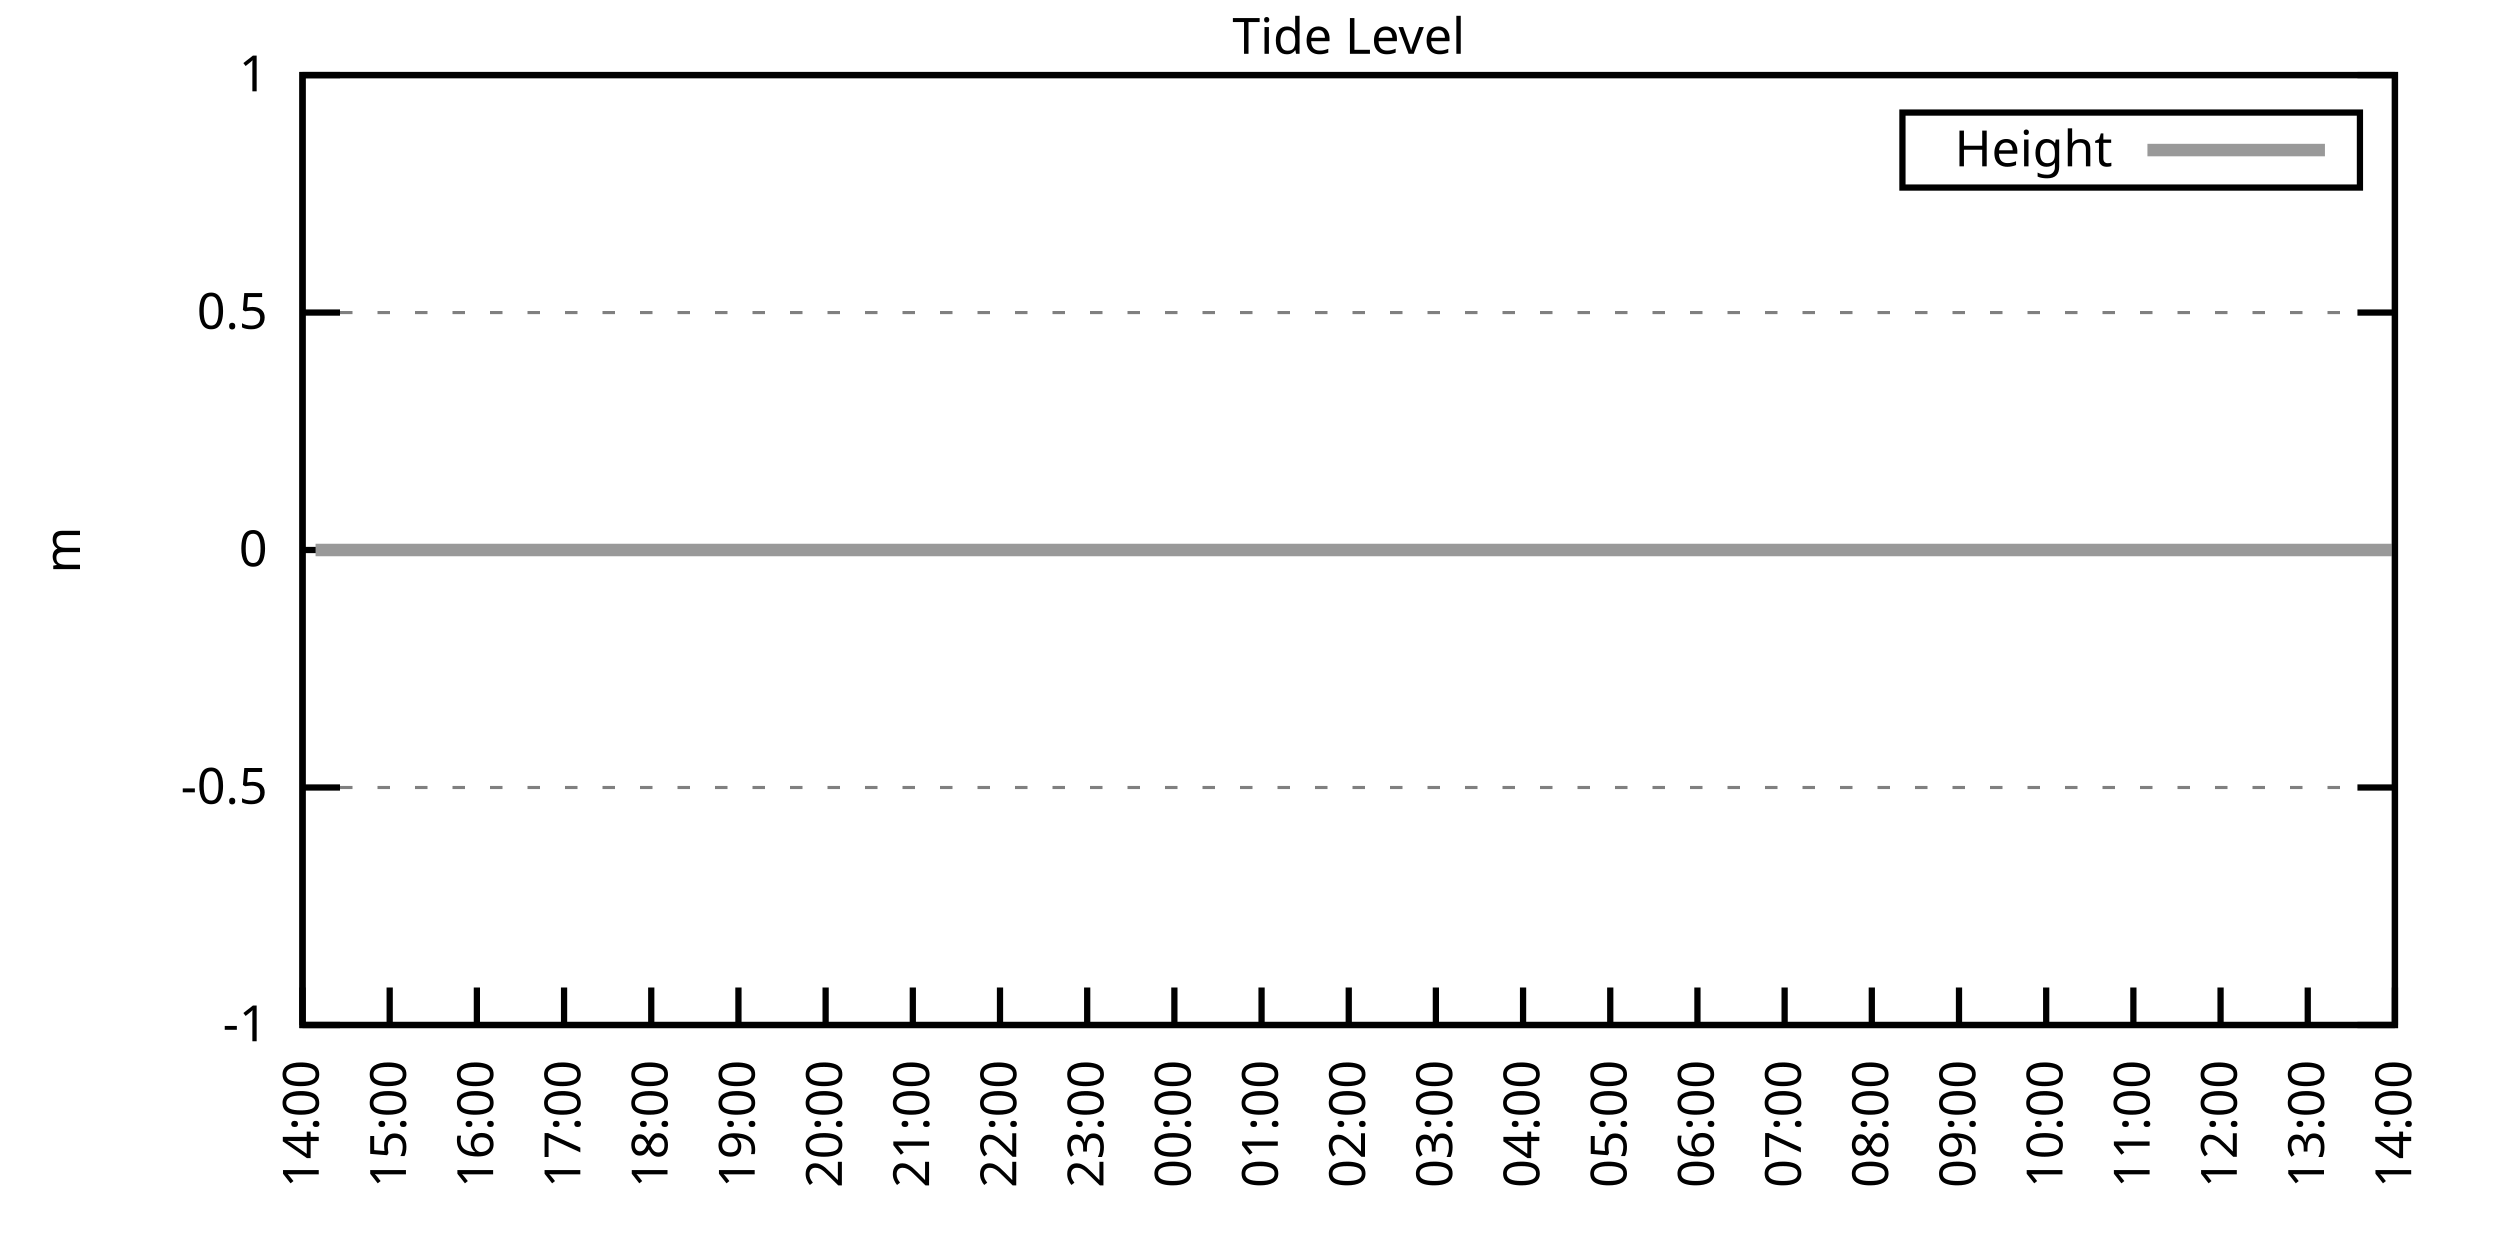
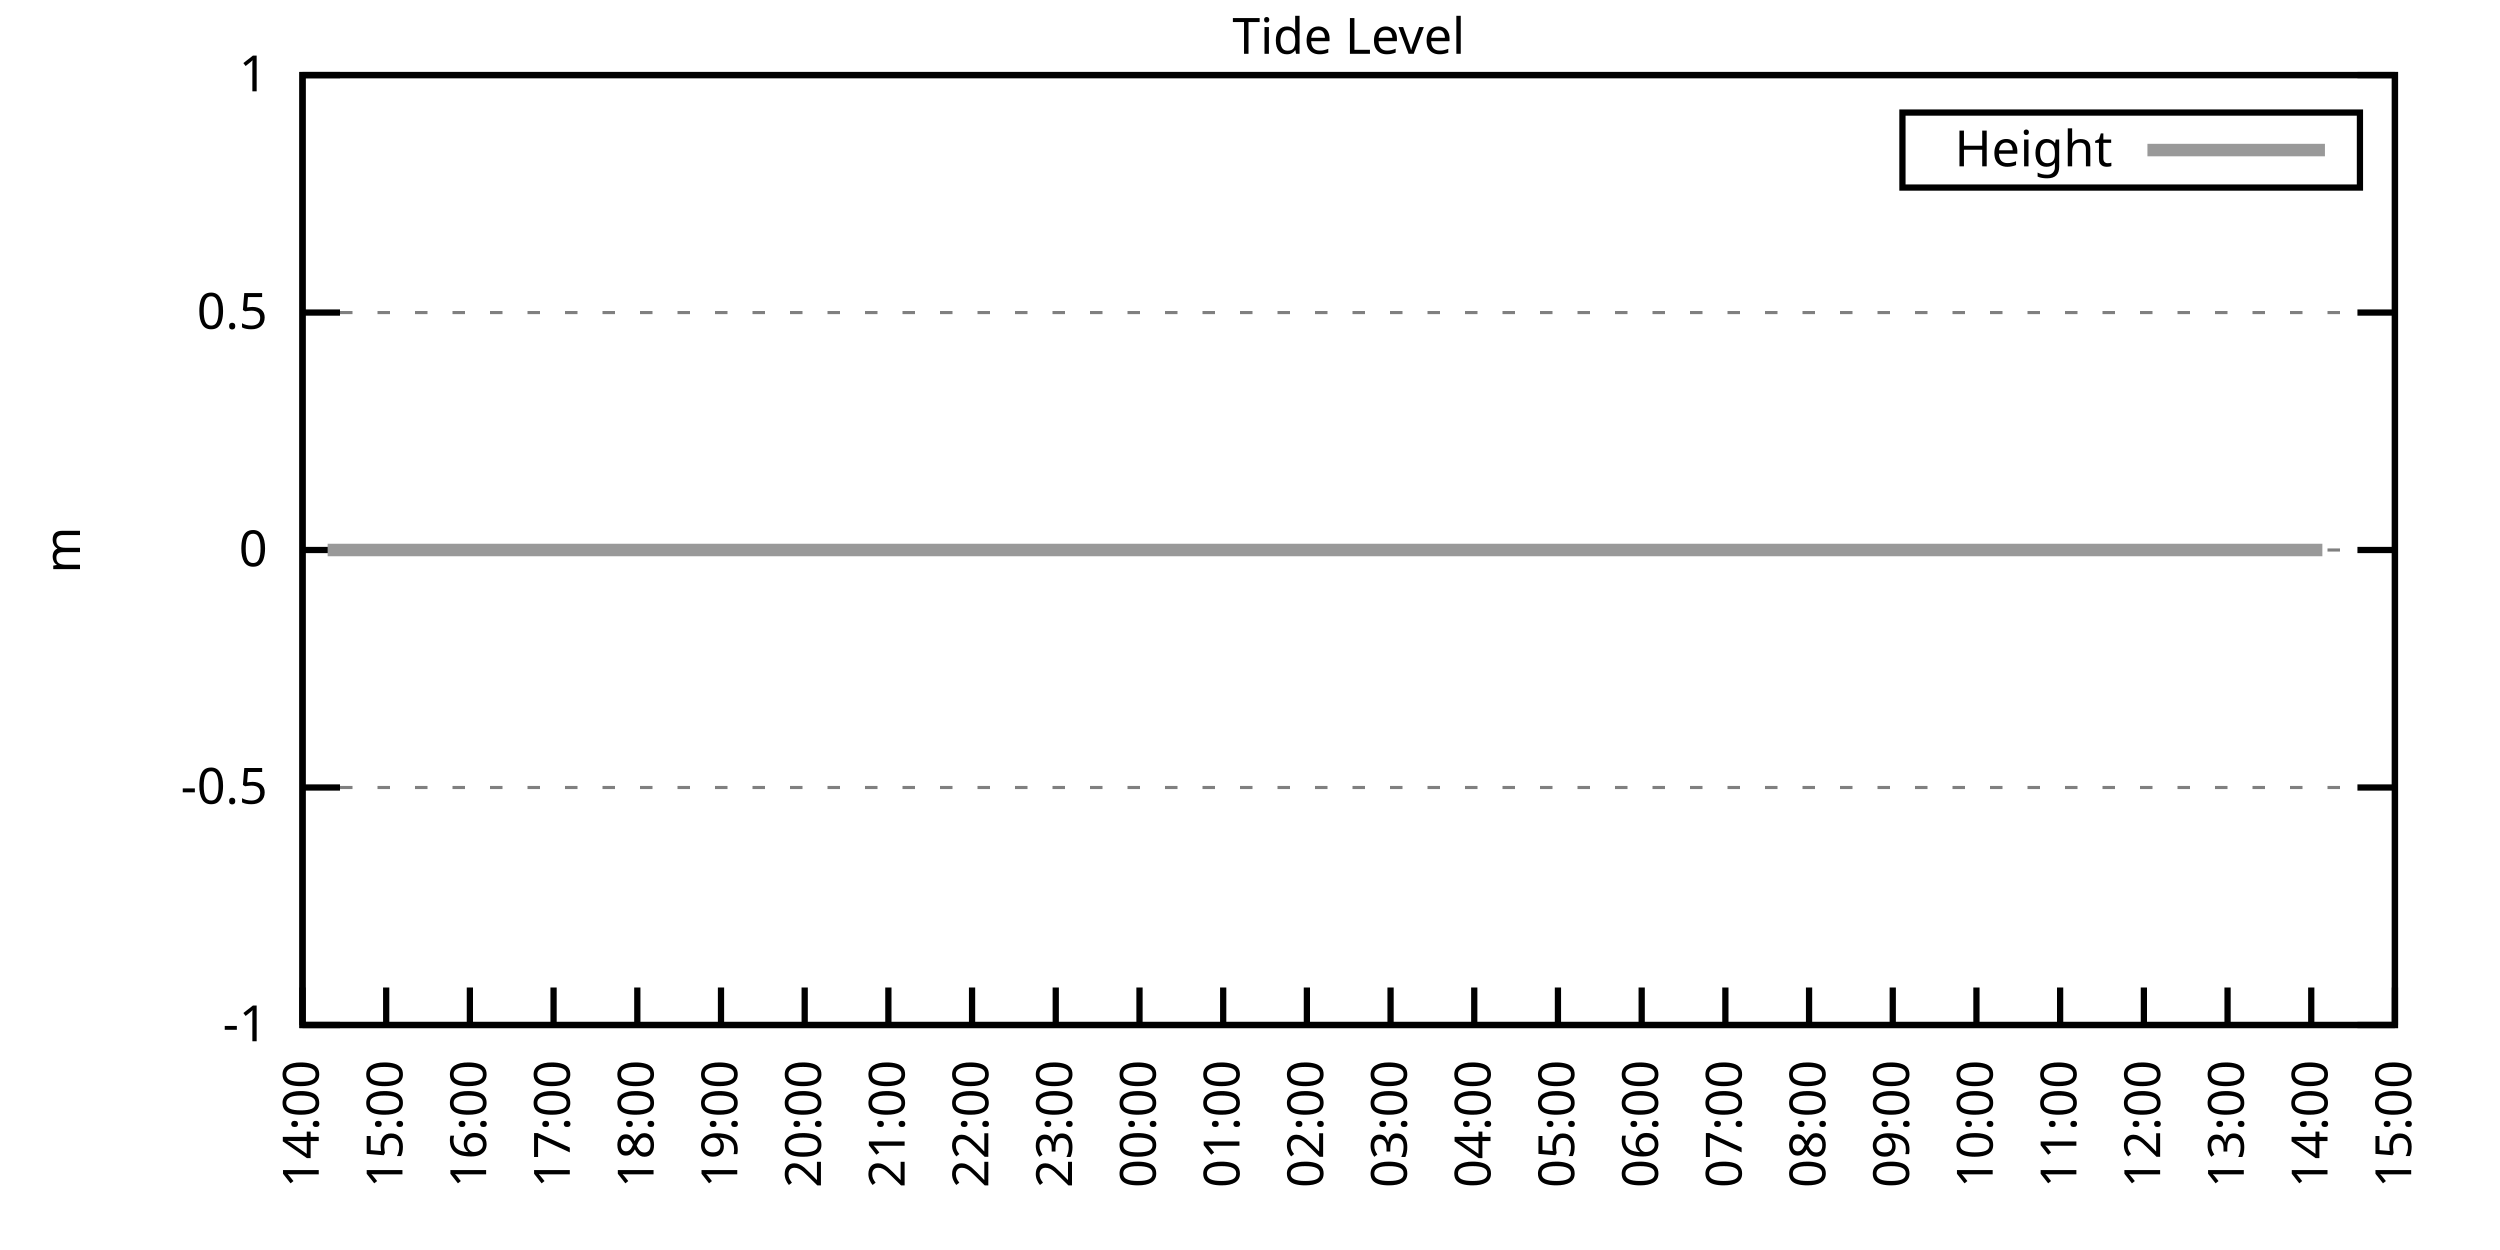
<svg xmlns="http://www.w3.org/2000/svg" xmlns:xlink="http://www.w3.org/1999/xlink" width="400" height="200" viewBox="0 0 400 200">
  <g id="gnuplot_canvas">
    <rect x="0" y="0" width="400" height="200" fill="none" />
    <defs>
      <circle id="gpDot" r="0.5" stroke-width="0.5" stroke="currentColor" />
      <path id="gpPt0" stroke-width="0.333" stroke="currentColor" d="M-1,0 h2 M0,-1 v2" />
      <path id="gpPt1" stroke-width="0.333" stroke="currentColor" d="M-1,-1 L1,1 M1,-1 L-1,1" />
      <path id="gpPt2" stroke-width="0.333" stroke="currentColor" d="M-1,0 L1,0 M0,-1 L0,1 M-1,-1 L1,1 M-1,1 L1,-1" />
      <rect id="gpPt3" stroke-width="0.333" stroke="currentColor" x="-1" y="-1" width="2" height="2" />
      <rect id="gpPt4" stroke-width="0.333" stroke="currentColor" fill="currentColor" x="-1" y="-1" width="2" height="2" />
      <circle id="gpPt5" stroke-width="0.333" stroke="currentColor" cx="0" cy="0" r="1" />
      <use xlink:href="#gpPt5" id="gpPt6" fill="currentColor" stroke="none" />
      <path id="gpPt7" stroke-width="0.333" stroke="currentColor" d="M0,-1.33 L-1.33,0.67 L1.33,0.67 z" />
      <use xlink:href="#gpPt7" id="gpPt8" fill="currentColor" stroke="none" />
      <use xlink:href="#gpPt7" id="gpPt9" stroke="currentColor" transform="rotate(180)" />
      <use xlink:href="#gpPt9" id="gpPt10" fill="currentColor" stroke="none" />
      <use xlink:href="#gpPt3" id="gpPt11" stroke="currentColor" transform="rotate(45)" />
      <use xlink:href="#gpPt11" id="gpPt12" fill="currentColor" stroke="none" />
      <path id="gpPt13" stroke-width="0.333" stroke="currentColor" d="M0,1.330 L1.265,0.411 L0.782,-1.067 L-0.782,-1.076 L-1.265,0.411 z" />
      <use xlink:href="#gpPt13" id="gpPt14" fill="currentColor" stroke="none" />
      <filter id="textbox" filterUnits="objectBoundingBox" x="0" y="0" height="1" width="1">
        <feFlood flood-color="white" flood-opacity="1" result="bgnd" />
        <feComposite in="SourceGraphic" in2="bgnd" operator="atop" />
      </filter>
      <filter id="greybox" filterUnits="objectBoundingBox" x="0" y="0" height="1" width="1">
        <feFlood flood-color="lightgrey" flood-opacity="1" result="grey" />
        <feComposite in="SourceGraphic" in2="grey" operator="atop" />
      </filter>
    </defs>
    <g fill="none" color="white" stroke="currentColor" stroke-width="1.00" stroke-linecap="butt" stroke-linejoin="miter">
</g>
    <g fill="none" color="black" stroke="currentColor" stroke-width="1.00" stroke-linecap="butt" stroke-linejoin="miter">
      <g stroke="none" shape-rendering="crispEdges">
        <polygon fill="rgb(255, 255, 255)" points="48.40,164.00 383.18,164.00 383.18,12.02 48.40,12.02 " />
      </g>
    </g>
    <g fill="none" color="black" stroke="currentColor" stroke-width="1.00" stroke-linecap="butt" stroke-linejoin="miter">
</g>
    <g fill="none" color="black" stroke="black" stroke-width="0.50" stroke-linecap="butt" stroke-linejoin="miter">
</g>
    <g fill="none" color="gray" stroke="currentColor" stroke-width="0.50" stroke-linecap="butt" stroke-linejoin="miter">
      <path stroke="gray" stroke-dasharray="2,4" class="gridline" d="M48.40,164.00 L383.19,164.00  " />
    </g>
    <g fill="none" color="gray" stroke="gray" stroke-width="1.00" stroke-linecap="butt" stroke-linejoin="miter">
</g>
    <g fill="none" color="black" stroke="currentColor" stroke-width="1.00" stroke-linecap="butt" stroke-linejoin="miter">
      <path stroke="black" d="M48.40,164.00 L54.40,164.00 M383.19,164.00 L377.19,164.00  " />
      <g transform="translate(42.80,166.60)" stroke="none" fill="black" font-family="Sans" font-size="8.00" text-anchor="end">
        <text>
          <tspan font-family="Sans">-1</tspan>
        </text>
      </g>
    </g>
    <g fill="none" color="black" stroke="currentColor" stroke-width="1.00" stroke-linecap="butt" stroke-linejoin="miter">
</g>
    <g fill="none" color="black" stroke="black" stroke-width="0.50" stroke-linecap="butt" stroke-linejoin="miter">
</g>
    <g fill="none" color="gray" stroke="currentColor" stroke-width="0.50" stroke-linecap="butt" stroke-linejoin="miter">
      <path stroke="gray" stroke-dasharray="2,4" class="gridline" d="M48.40,126.00 L383.19,126.00  " />
    </g>
    <g fill="none" color="gray" stroke="gray" stroke-width="1.00" stroke-linecap="butt" stroke-linejoin="miter">
</g>
    <g fill="none" color="black" stroke="currentColor" stroke-width="1.00" stroke-linecap="butt" stroke-linejoin="miter">
      <path stroke="black" d="M48.40,126.00 L54.40,126.00 M383.19,126.00 L377.19,126.00  " />
      <g transform="translate(42.80,128.60)" stroke="none" fill="black" font-family="Sans" font-size="8.00" text-anchor="end">
        <text>
          <tspan font-family="Sans">-0.5</tspan>
        </text>
      </g>
    </g>
    <g fill="none" color="black" stroke="currentColor" stroke-width="1.00" stroke-linecap="butt" stroke-linejoin="miter">
</g>
    <g fill="none" color="black" stroke="black" stroke-width="0.50" stroke-linecap="butt" stroke-linejoin="miter">
</g>
    <g fill="none" color="gray" stroke="currentColor" stroke-width="0.50" stroke-linecap="butt" stroke-linejoin="miter">
      <path stroke="gray" stroke-dasharray="2,4" class="gridline" d="M48.40,88.00 L383.19,88.00  " />
    </g>
    <g fill="none" color="gray" stroke="gray" stroke-width="1.00" stroke-linecap="butt" stroke-linejoin="miter">
</g>
    <g fill="none" color="black" stroke="currentColor" stroke-width="1.00" stroke-linecap="butt" stroke-linejoin="miter">
      <path stroke="black" d="M48.40,88.00 L54.40,88.00 M383.19,88.00 L377.19,88.00  " />
      <g transform="translate(42.80,90.60)" stroke="none" fill="black" font-family="Sans" font-size="8.00" text-anchor="end">
        <text>
          <tspan font-family="Sans"> 0</tspan>
        </text>
      </g>
    </g>
    <g fill="none" color="black" stroke="currentColor" stroke-width="1.00" stroke-linecap="butt" stroke-linejoin="miter">
</g>
    <g fill="none" color="black" stroke="black" stroke-width="0.50" stroke-linecap="butt" stroke-linejoin="miter">
</g>
    <g fill="none" color="gray" stroke="currentColor" stroke-width="0.50" stroke-linecap="butt" stroke-linejoin="miter">
      <path stroke="gray" stroke-dasharray="2,4" class="gridline" d="M48.40,50.01 L383.19,50.01  " />
    </g>
    <g fill="none" color="gray" stroke="gray" stroke-width="1.00" stroke-linecap="butt" stroke-linejoin="miter">
</g>
    <g fill="none" color="black" stroke="currentColor" stroke-width="1.00" stroke-linecap="butt" stroke-linejoin="miter">
      <path stroke="black" d="M48.40,50.01 L54.40,50.01 M383.19,50.01 L377.19,50.01  " />
      <g transform="translate(42.80,52.61)" stroke="none" fill="black" font-family="Sans" font-size="8.00" text-anchor="end">
        <text>
          <tspan font-family="Sans"> 0.5</tspan>
        </text>
      </g>
    </g>
    <g fill="none" color="black" stroke="currentColor" stroke-width="1.00" stroke-linecap="butt" stroke-linejoin="miter">
</g>
    <g fill="none" color="black" stroke="black" stroke-width="0.50" stroke-linecap="butt" stroke-linejoin="miter">
</g>
    <g fill="none" color="gray" stroke="currentColor" stroke-width="0.50" stroke-linecap="butt" stroke-linejoin="miter">
      <path stroke="gray" stroke-dasharray="2,4" class="gridline" d="M48.40,12.01 L383.19,12.01  " />
    </g>
    <g fill="none" color="gray" stroke="gray" stroke-width="1.00" stroke-linecap="butt" stroke-linejoin="miter">
</g>
    <g fill="none" color="black" stroke="currentColor" stroke-width="1.00" stroke-linecap="butt" stroke-linejoin="miter">
      <path stroke="black" d="M48.40,12.01 L54.40,12.01 M383.19,12.01 L377.19,12.01  " />
      <g transform="translate(42.80,14.61)" stroke="none" fill="black" font-family="Sans" font-size="8.00" text-anchor="end">
        <text>
          <tspan font-family="Sans"> 1</tspan>
        </text>
      </g>
    </g>
    <g fill="none" color="black" stroke="currentColor" stroke-width="1.00" stroke-linecap="butt" stroke-linejoin="miter">
      <path stroke="black" d="M48.40,164.00 L48.40,158.00  " />
      <g transform="translate(51.00,169.60) rotate(270.00)" stroke="none" fill="black" font-family="Sans" font-size="8.00" text-anchor="end">
        <text>
          <tspan font-family="Sans">14:00</tspan>
        </text>
      </g>
    </g>
    <g fill="none" color="black" stroke="currentColor" stroke-width="1.00" stroke-linecap="butt" stroke-linejoin="miter">
-       <path stroke="black" d="M62.35,164.00 L62.35,158.00  " />
-       <g transform="translate(64.95,169.60) rotate(270.00)" stroke="none" fill="black" font-family="Sans" font-size="8.00" text-anchor="end">
+       <path stroke="black" d="M61.79,164.00 L61.79,158.00  " />
+       <g transform="translate(64.39,169.60) rotate(270.00)" stroke="none" fill="black" font-family="Sans" font-size="8.00" text-anchor="end">
        <text>
          <tspan font-family="Sans">15:00</tspan>
        </text>
      </g>
    </g>
    <g fill="none" color="black" stroke="currentColor" stroke-width="1.00" stroke-linecap="butt" stroke-linejoin="miter">
-       <path stroke="black" d="M76.30,164.00 L76.30,158.00  " />
-       <g transform="translate(78.90,169.60) rotate(270.00)" stroke="none" fill="black" font-family="Sans" font-size="8.00" text-anchor="end">
+       <path stroke="black" d="M75.18,164.00 L75.18,158.00  " />
+       <g transform="translate(77.78,169.60) rotate(270.00)" stroke="none" fill="black" font-family="Sans" font-size="8.00" text-anchor="end">
        <text>
          <tspan font-family="Sans">16:00</tspan>
        </text>
      </g>
    </g>
    <g fill="none" color="black" stroke="currentColor" stroke-width="1.00" stroke-linecap="butt" stroke-linejoin="miter">
-       <path stroke="black" d="M90.25,164.00 L90.25,158.00  " />
-       <g transform="translate(92.85,169.60) rotate(270.00)" stroke="none" fill="black" font-family="Sans" font-size="8.00" text-anchor="end">
+       <path stroke="black" d="M88.57,164.00 L88.57,158.00  " />
+       <g transform="translate(91.17,169.60) rotate(270.00)" stroke="none" fill="black" font-family="Sans" font-size="8.00" text-anchor="end">
        <text>
          <tspan font-family="Sans">17:00</tspan>
        </text>
      </g>
    </g>
    <g fill="none" color="black" stroke="currentColor" stroke-width="1.00" stroke-linecap="butt" stroke-linejoin="miter">
-       <path stroke="black" d="M104.20,164.00 L104.20,158.00  " />
-       <g transform="translate(106.80,169.60) rotate(270.00)" stroke="none" fill="black" font-family="Sans" font-size="8.00" text-anchor="end">
+       <path stroke="black" d="M101.97,164.00 L101.97,158.00  " />
+       <g transform="translate(104.57,169.60) rotate(270.00)" stroke="none" fill="black" font-family="Sans" font-size="8.00" text-anchor="end">
        <text>
          <tspan font-family="Sans">18:00</tspan>
        </text>
      </g>
    </g>
    <g fill="none" color="black" stroke="currentColor" stroke-width="1.00" stroke-linecap="butt" stroke-linejoin="miter">
-       <path stroke="black" d="M118.15,164.00 L118.15,158.00  " />
-       <g transform="translate(120.75,169.60) rotate(270.00)" stroke="none" fill="black" font-family="Sans" font-size="8.00" text-anchor="end">
+       <path stroke="black" d="M115.36,164.00 L115.36,158.00  " />
+       <g transform="translate(117.96,169.60) rotate(270.00)" stroke="none" fill="black" font-family="Sans" font-size="8.00" text-anchor="end">
        <text>
          <tspan font-family="Sans">19:00</tspan>
        </text>
      </g>
    </g>
    <g fill="none" color="black" stroke="currentColor" stroke-width="1.00" stroke-linecap="butt" stroke-linejoin="miter">
-       <path stroke="black" d="M132.10,164.00 L132.10,158.00  " />
-       <g transform="translate(134.70,169.60) rotate(270.00)" stroke="none" fill="black" font-family="Sans" font-size="8.00" text-anchor="end">
+       <path stroke="black" d="M128.75,164.00 L128.75,158.00  " />
+       <g transform="translate(131.35,169.60) rotate(270.00)" stroke="none" fill="black" font-family="Sans" font-size="8.00" text-anchor="end">
        <text>
          <tspan font-family="Sans">20:00</tspan>
        </text>
      </g>
    </g>
    <g fill="none" color="black" stroke="currentColor" stroke-width="1.00" stroke-linecap="butt" stroke-linejoin="miter">
-       <path stroke="black" d="M146.05,164.00 L146.05,158.00  " />
-       <g transform="translate(148.65,169.60) rotate(270.00)" stroke="none" fill="black" font-family="Sans" font-size="8.00" text-anchor="end">
+       <path stroke="black" d="M142.14,164.00 L142.14,158.00  " />
+       <g transform="translate(144.74,169.60) rotate(270.00)" stroke="none" fill="black" font-family="Sans" font-size="8.00" text-anchor="end">
        <text>
          <tspan font-family="Sans">21:00</tspan>
        </text>
      </g>
    </g>
    <g fill="none" color="black" stroke="currentColor" stroke-width="1.00" stroke-linecap="butt" stroke-linejoin="miter">
-       <path stroke="black" d="M160.00,164.00 L160.00,158.00  " />
-       <g transform="translate(162.60,169.60) rotate(270.00)" stroke="none" fill="black" font-family="Sans" font-size="8.00" text-anchor="end">
+       <path stroke="black" d="M155.53,164.00 L155.53,158.00  " />
+       <g transform="translate(158.13,169.60) rotate(270.00)" stroke="none" fill="black" font-family="Sans" font-size="8.00" text-anchor="end">
        <text>
          <tspan font-family="Sans">22:00</tspan>
        </text>
      </g>
    </g>
    <g fill="none" color="black" stroke="currentColor" stroke-width="1.00" stroke-linecap="butt" stroke-linejoin="miter">
-       <path stroke="black" d="M173.95,164.00 L173.95,158.00  " />
-       <g transform="translate(176.55,169.60) rotate(270.00)" stroke="none" fill="black" font-family="Sans" font-size="8.00" text-anchor="end">
+       <path stroke="black" d="M168.92,164.00 L168.92,158.00  " />
+       <g transform="translate(171.52,169.60) rotate(270.00)" stroke="none" fill="black" font-family="Sans" font-size="8.00" text-anchor="end">
        <text>
          <tspan font-family="Sans">23:00</tspan>
        </text>
      </g>
    </g>
    <g fill="none" color="black" stroke="currentColor" stroke-width="1.00" stroke-linecap="butt" stroke-linejoin="miter">
-       <path stroke="black" d="M187.90,164.00 L187.90,158.00  " />
-       <g transform="translate(190.50,169.60) rotate(270.00)" stroke="none" fill="black" font-family="Sans" font-size="8.00" text-anchor="end">
+       <path stroke="black" d="M182.32,164.00 L182.32,158.00  " />
+       <g transform="translate(184.92,169.60) rotate(270.00)" stroke="none" fill="black" font-family="Sans" font-size="8.00" text-anchor="end">
        <text>
          <tspan font-family="Sans">00:00</tspan>
        </text>
      </g>
    </g>
    <g fill="none" color="black" stroke="currentColor" stroke-width="1.00" stroke-linecap="butt" stroke-linejoin="miter">
-       <path stroke="black" d="M201.85,164.00 L201.85,158.00  " />
-       <g transform="translate(204.45,169.60) rotate(270.00)" stroke="none" fill="black" font-family="Sans" font-size="8.00" text-anchor="end">
+       <path stroke="black" d="M195.71,164.00 L195.71,158.00  " />
+       <g transform="translate(198.31,169.60) rotate(270.00)" stroke="none" fill="black" font-family="Sans" font-size="8.00" text-anchor="end">
        <text>
          <tspan font-family="Sans">01:00</tspan>
        </text>
      </g>
    </g>
    <g fill="none" color="black" stroke="currentColor" stroke-width="1.00" stroke-linecap="butt" stroke-linejoin="miter">
-       <path stroke="black" d="M215.80,164.00 L215.80,158.00  " />
-       <g transform="translate(218.40,169.60) rotate(270.00)" stroke="none" fill="black" font-family="Sans" font-size="8.00" text-anchor="end">
+       <path stroke="black" d="M209.10,164.00 L209.10,158.00  " />
+       <g transform="translate(211.70,169.60) rotate(270.00)" stroke="none" fill="black" font-family="Sans" font-size="8.00" text-anchor="end">
        <text>
          <tspan font-family="Sans">02:00</tspan>
        </text>
      </g>
    </g>
    <g fill="none" color="black" stroke="currentColor" stroke-width="1.00" stroke-linecap="butt" stroke-linejoin="miter">
-       <path stroke="black" d="M229.74,164.00 L229.74,158.00  " />
-       <g transform="translate(232.34,169.60) rotate(270.00)" stroke="none" fill="black" font-family="Sans" font-size="8.00" text-anchor="end">
+       <path stroke="black" d="M222.49,164.00 L222.49,158.00  " />
+       <g transform="translate(225.09,169.60) rotate(270.00)" stroke="none" fill="black" font-family="Sans" font-size="8.00" text-anchor="end">
        <text>
          <tspan font-family="Sans">03:00</tspan>
        </text>
      </g>
    </g>
    <g fill="none" color="black" stroke="currentColor" stroke-width="1.00" stroke-linecap="butt" stroke-linejoin="miter">
-       <path stroke="black" d="M243.69,164.00 L243.69,158.00  " />
-       <g transform="translate(246.29,169.60) rotate(270.00)" stroke="none" fill="black" font-family="Sans" font-size="8.00" text-anchor="end">
+       <path stroke="black" d="M235.88,164.00 L235.88,158.00  " />
+       <g transform="translate(238.48,169.60) rotate(270.00)" stroke="none" fill="black" font-family="Sans" font-size="8.00" text-anchor="end">
        <text>
          <tspan font-family="Sans">04:00</tspan>
        </text>
      </g>
    </g>
    <g fill="none" color="black" stroke="currentColor" stroke-width="1.00" stroke-linecap="butt" stroke-linejoin="miter">
-       <path stroke="black" d="M257.64,164.00 L257.64,158.00  " />
-       <g transform="translate(260.24,169.60) rotate(270.00)" stroke="none" fill="black" font-family="Sans" font-size="8.00" text-anchor="end">
+       <path stroke="black" d="M249.27,164.00 L249.27,158.00  " />
+       <g transform="translate(251.87,169.60) rotate(270.00)" stroke="none" fill="black" font-family="Sans" font-size="8.00" text-anchor="end">
        <text>
          <tspan font-family="Sans">05:00</tspan>
        </text>
      </g>
    </g>
    <g fill="none" color="black" stroke="currentColor" stroke-width="1.00" stroke-linecap="butt" stroke-linejoin="miter">
-       <path stroke="black" d="M271.59,164.00 L271.59,158.00  " />
-       <g transform="translate(274.19,169.60) rotate(270.00)" stroke="none" fill="black" font-family="Sans" font-size="8.00" text-anchor="end">
+       <path stroke="black" d="M262.67,164.00 L262.67,158.00  " />
+       <g transform="translate(265.27,169.60) rotate(270.00)" stroke="none" fill="black" font-family="Sans" font-size="8.00" text-anchor="end">
        <text>
          <tspan font-family="Sans">06:00</tspan>
        </text>
      </g>
    </g>
    <g fill="none" color="black" stroke="currentColor" stroke-width="1.00" stroke-linecap="butt" stroke-linejoin="miter">
-       <path stroke="black" d="M285.54,164.00 L285.54,158.00  " />
-       <g transform="translate(288.14,169.60) rotate(270.00)" stroke="none" fill="black" font-family="Sans" font-size="8.00" text-anchor="end">
+       <path stroke="black" d="M276.06,164.00 L276.06,158.00  " />
+       <g transform="translate(278.66,169.60) rotate(270.00)" stroke="none" fill="black" font-family="Sans" font-size="8.00" text-anchor="end">
        <text>
          <tspan font-family="Sans">07:00</tspan>
        </text>
      </g>
    </g>
    <g fill="none" color="black" stroke="currentColor" stroke-width="1.00" stroke-linecap="butt" stroke-linejoin="miter">
-       <path stroke="black" d="M299.49,164.00 L299.49,158.00  " />
-       <g transform="translate(302.09,169.60) rotate(270.00)" stroke="none" fill="black" font-family="Sans" font-size="8.00" text-anchor="end">
+       <path stroke="black" d="M289.45,164.00 L289.45,158.00  " />
+       <g transform="translate(292.05,169.60) rotate(270.00)" stroke="none" fill="black" font-family="Sans" font-size="8.00" text-anchor="end">
        <text>
          <tspan font-family="Sans">08:00</tspan>
        </text>
      </g>
    </g>
    <g fill="none" color="black" stroke="currentColor" stroke-width="1.00" stroke-linecap="butt" stroke-linejoin="miter">
-       <path stroke="black" d="M313.44,164.00 L313.44,158.00  " />
-       <g transform="translate(316.04,169.60) rotate(270.00)" stroke="none" fill="black" font-family="Sans" font-size="8.00" text-anchor="end">
+       <path stroke="black" d="M302.84,164.00 L302.84,158.00  " />
+       <g transform="translate(305.44,169.60) rotate(270.00)" stroke="none" fill="black" font-family="Sans" font-size="8.00" text-anchor="end">
        <text>
          <tspan font-family="Sans">09:00</tspan>
        </text>
      </g>
    </g>
    <g fill="none" color="black" stroke="currentColor" stroke-width="1.00" stroke-linecap="butt" stroke-linejoin="miter">
-       <path stroke="black" d="M327.39,164.00 L327.39,158.00  " />
-       <g transform="translate(329.99,169.60) rotate(270.00)" stroke="none" fill="black" font-family="Sans" font-size="8.00" text-anchor="end">
+       <path stroke="black" d="M316.23,164.00 L316.23,158.00  " />
+       <g transform="translate(318.83,169.60) rotate(270.00)" stroke="none" fill="black" font-family="Sans" font-size="8.00" text-anchor="end">
        <text>
          <tspan font-family="Sans">10:00</tspan>
        </text>
      </g>
    </g>
    <g fill="none" color="black" stroke="currentColor" stroke-width="1.00" stroke-linecap="butt" stroke-linejoin="miter">
-       <path stroke="black" d="M341.34,164.00 L341.34,158.00  " />
-       <g transform="translate(343.94,169.60) rotate(270.00)" stroke="none" fill="black" font-family="Sans" font-size="8.00" text-anchor="end">
+       <path stroke="black" d="M329.62,164.00 L329.62,158.00  " />
+       <g transform="translate(332.22,169.60) rotate(270.00)" stroke="none" fill="black" font-family="Sans" font-size="8.00" text-anchor="end">
        <text>
          <tspan font-family="Sans">11:00</tspan>
        </text>
      </g>
    </g>
    <g fill="none" color="black" stroke="currentColor" stroke-width="1.00" stroke-linecap="butt" stroke-linejoin="miter">
-       <path stroke="black" d="M355.29,164.00 L355.29,158.00  " />
-       <g transform="translate(357.89,169.60) rotate(270.00)" stroke="none" fill="black" font-family="Sans" font-size="8.00" text-anchor="end">
+       <path stroke="black" d="M343.02,164.00 L343.02,158.00  " />
+       <g transform="translate(345.62,169.60) rotate(270.00)" stroke="none" fill="black" font-family="Sans" font-size="8.00" text-anchor="end">
        <text>
          <tspan font-family="Sans">12:00</tspan>
        </text>
      </g>
    </g>
    <g fill="none" color="black" stroke="currentColor" stroke-width="1.00" stroke-linecap="butt" stroke-linejoin="miter">
-       <path stroke="black" d="M369.24,164.00 L369.24,158.00  " />
-       <g transform="translate(371.84,169.60) rotate(270.00)" stroke="none" fill="black" font-family="Sans" font-size="8.00" text-anchor="end">
+       <path stroke="black" d="M356.41,164.00 L356.41,158.00  " />
+       <g transform="translate(359.01,169.60) rotate(270.00)" stroke="none" fill="black" font-family="Sans" font-size="8.00" text-anchor="end">
        <text>
          <tspan font-family="Sans">13:00</tspan>
+         </text>
+       </g>
+     </g>
+     <g fill="none" color="black" stroke="currentColor" stroke-width="1.00" stroke-linecap="butt" stroke-linejoin="miter">
+       <path stroke="black" d="M369.80,164.00 L369.80,158.00  " />
+       <g transform="translate(372.40,169.60) rotate(270.00)" stroke="none" fill="black" font-family="Sans" font-size="8.00" text-anchor="end">
+         <text>
+           <tspan font-family="Sans">14:00</tspan>
        </text>
      </g>
    </g>
    <g fill="none" color="black" stroke="currentColor" stroke-width="1.00" stroke-linecap="butt" stroke-linejoin="miter">
      <path stroke="black" d="M383.19,164.00 L383.19,158.00  " />
      <g transform="translate(385.79,169.60) rotate(270.00)" stroke="none" fill="black" font-family="Sans" font-size="8.00" text-anchor="end">
        <text>
-           <tspan font-family="Sans">14:00</tspan>
+           <tspan font-family="Sans">15:00</tspan>
        </text>
      </g>
    </g>
    <g fill="none" color="black" stroke="currentColor" stroke-width="1.00" stroke-linecap="butt" stroke-linejoin="miter">
</g>
    <g fill="none" color="black" stroke="currentColor" stroke-width="1.00" stroke-linecap="butt" stroke-linejoin="miter">
      <path stroke="black" d="M48.40,12.01 L48.40,164.00 L383.19,164.00 L383.19,12.01 L48.40,12.01 Z  " />
    </g>
    <g fill="none" color="black" stroke="currentColor" stroke-width="1.00" stroke-linecap="butt" stroke-linejoin="miter">
</g>
    <g fill="none" color="black" stroke="currentColor" stroke-width="1.00" stroke-linecap="butt" stroke-linejoin="miter">
      <path stroke="black" d="M304.39,30.01 L304.39,18.01 L377.59,18.01 L377.59,30.01 L304.39,30.01 Z  " />
    </g>
    <g id="Tide_level_plot_1">
      <g fill="none" color="white" stroke="black" stroke-width="2.00" stroke-linecap="butt" stroke-linejoin="miter">
</g>
      <g fill="none" color="black" stroke="currentColor" stroke-width="2.00" stroke-linecap="butt" stroke-linejoin="miter">
        <g transform="translate(337.99,26.61)" stroke="none" fill="black" font-family="Sans" font-size="8.00" text-anchor="end">
          <text>
            <tspan font-family="Sans">Height</tspan>
          </text>
        </g>
      </g>
      <g fill="none" color="black" stroke="currentColor" stroke-width="2.00" stroke-linecap="butt" stroke-linejoin="miter">
-         <path stroke="rgb(153, 153, 153)" d="M343.59,24.01 L371.99,24.01 M50.49,88.00 L52.58,88.00 L54.91,88.00 L57.47,88.00 L59.56,88.00 L62.12,88.00   L63.98,88.00 L66.77,88.00 L68.86,88.00 L71.18,88.00 L73.51,88.00 L75.60,88.00 L78.16,88.00 L80.72,88.00   L82.81,88.00 L85.37,88.00 L87.46,88.00 L90.02,88.00 L92.34,88.00 L96.76,88.00 L99.32,88.00 L101.41,88.00   L103.97,88.00 L106.29,88.00 L108.62,88.00 L110.71,88.00 L113.27,88.00 L115.36,88.00 L117.92,88.00 L120.01,88.00   L122.57,88.00 L124.89,88.00 L126.98,88.00 L129.54,88.00 L131.87,88.00 L134.19,88.00 L136.51,88.00 L138.37,88.00   L140.93,88.00 L143.26,88.00 L145.58,88.00 L148.14,88.00 L150.23,88.00 L152.79,88.00 L155.11,88.00 L156.97,88.00   L159.53,88.00 L162.09,88.00 L164.18,88.00 L166.74,88.00 L168.83,88.00 L171.39,88.00 L173.25,88.00 L176.04,88.00   L178.13,88.00 L180.69,88.00 L182.78,88.00 L185.34,88.00 L187.43,88.00 L189.76,88.00 L192.08,88.00 L194.41,88.00   L196.50,88.00 L199.06,88.00 L201.61,88.00 L203.94,88.00 L206.26,88.00 L208.59,88.00 L210.91,88.00 L213.01,88.00   L215.10,88.00 L217.89,88.00 L220.21,88.00 L222.07,88.00 L224.86,88.00 L229.51,88.00 L231.60,88.00 L233.93,88.00   L236.25,88.00 L238.58,88.00 L241.14,88.00 L243.00,88.00 L245.55,88.00 L247.88,88.00 L250.20,88.00 L252.53,88.00   L255.09,88.00 L257.41,88.00 L259.74,88.00 L261.83,88.00 L264.15,88.00 L266.48,88.00 L269.04,88.00 L271.13,88.00   L273.69,88.00 L275.78,88.00 L277.87,88.00 L280.43,88.00 L282.75,88.00 L285.08,88.00 L287.64,88.00 L289.73,88.00   L292.29,88.00 L294.61,88.00 L296.47,88.00 L299.03,88.00 L301.58,88.00 L303.68,88.00 L305.77,88.00 L308.33,88.00   L310.42,88.00 L312.98,88.00 L315.30,88.00 L317.39,88.00 L319.95,88.00 L322.51,88.00 L324.60,88.00 L326.93,88.00   L329.02,88.00 L331.58,88.00 L334.13,88.00 L336.46,88.00 L338.55,88.00 L340.88,88.00 L342.97,88.00 L345.76,88.00   L348.08,88.00 L350.18,88.00 L352.73,88.00 L354.59,88.00 L357.38,88.00 L359.48,88.00 L361.80,88.00 L364.36,88.00   L366.68,88.00 L368.78,88.00 L371.10,88.00 L373.19,88.00 L375.98,88.00 L378.08,88.00 L380.63,88.00 L382.73,88.00    " />
+         <path stroke="rgb(153, 153, 153)" d="M343.59,24.01 L371.99,24.01 M52.42,88.00 L54.65,88.00 L57.10,88.00 L59.11,88.00 L61.57,88.00 L63.35,88.00   L66.03,88.00 L68.04,88.00 L70.27,88.00 L72.50,88.00 L74.51,88.00 L76.97,88.00 L79.42,88.00 L81.43,88.00   L83.89,88.00 L85.90,88.00 L88.35,88.00 L90.58,88.00 L94.82,88.00 L97.28,88.00 L99.29,88.00 L101.74,88.00   L103.98,88.00 L106.21,88.00 L108.22,88.00 L110.67,88.00 L112.68,88.00 L115.13,88.00 L117.14,88.00 L119.60,88.00   L121.83,88.00 L123.84,88.00 L126.29,88.00 L128.53,88.00 L130.76,88.00 L132.99,88.00 L134.78,88.00 L137.23,88.00   L139.46,88.00 L141.69,88.00 L144.15,88.00 L146.16,88.00 L148.61,88.00 L150.85,88.00 L152.63,88.00 L155.09,88.00   L157.54,88.00 L159.55,88.00 L162.01,88.00 L164.01,88.00 L166.47,88.00 L168.25,88.00 L170.93,88.00 L172.94,88.00   L175.40,88.00 L177.41,88.00 L179.86,88.00 L181.87,88.00 L184.10,88.00 L186.33,88.00 L188.57,88.00 L190.57,88.00   L193.03,88.00 L195.48,88.00 L197.72,88.00 L199.95,88.00 L202.18,88.00 L204.41,88.00 L206.42,88.00 L208.43,88.00   L211.11,88.00 L213.34,88.00 L215.13,88.00 L217.80,88.00 L222.27,88.00 L224.28,88.00 L226.51,88.00 L228.74,88.00   L230.97,88.00 L233.43,88.00 L235.21,88.00 L237.67,88.00 L239.90,88.00 L242.13,88.00 L244.36,88.00 L246.82,88.00   L249.05,88.00 L251.28,88.00 L253.29,88.00 L255.52,88.00 L257.76,88.00 L260.21,88.00 L262.22,88.00 L264.67,88.00   L266.68,88.00 L268.69,88.00 L271.15,88.00 L273.38,88.00 L275.61,88.00 L278.07,88.00 L280.07,88.00 L282.53,88.00   L284.76,88.00 L286.55,88.00 L289.00,88.00 L291.46,88.00 L293.47,88.00 L295.48,88.00 L297.93,88.00 L299.94,88.00   L302.39,88.00 L304.63,88.00 L306.63,88.00 L309.09,88.00 L311.54,88.00 L313.55,88.00 L315.79,88.00 L317.79,88.00   L320.25,88.00 L322.70,88.00 L324.94,88.00 L326.95,88.00 L329.18,88.00 L331.19,88.00 L333.86,88.00 L336.10,88.00   L338.10,88.00 L340.56,88.00 L342.35,88.00 L345.02,88.00 L347.03,88.00 L349.26,88.00 L351.72,88.00 L353.95,88.00   L355.96,88.00 L358.19,88.00 L360.20,88.00 L362.88,88.00 L364.89,88.00 L367.34,88.00 L369.35,88.00 L371.58,88.00    " />
      </g>
    </g>
    <g fill="none" color="black" stroke="currentColor" stroke-width="2.00" stroke-linecap="butt" stroke-linejoin="miter">
</g>
    <g fill="none" color="black" stroke="black" stroke-width="1.00" stroke-linecap="butt" stroke-linejoin="miter">
</g>
    <g fill="none" color="black" stroke="currentColor" stroke-width="1.00" stroke-linecap="butt" stroke-linejoin="miter">
      <path stroke="black" d="M48.40,12.01 L48.40,164.00 L383.19,164.00 L383.19,12.01 L48.40,12.01 Z  " />
      <g transform="translate(12.80,88.01) rotate(270.00)" stroke="none" fill="black" font-family="Sans" font-size="8.00" text-anchor="middle">
        <text>
          <tspan font-family="Sans">m</tspan>
        </text>
      </g>
    </g>
    <g fill="none" color="black" stroke="currentColor" stroke-width="1.00" stroke-linecap="butt" stroke-linejoin="miter">
</g>
    <g fill="none" color="black" stroke="currentColor" stroke-width="1.00" stroke-linecap="butt" stroke-linejoin="miter">
      <g transform="translate(215.79,8.61)" stroke="none" fill="black" font-family="Sans" font-size="8.00" text-anchor="middle">
        <text>
          <tspan font-family="Sans">Tide Level</tspan>
        </text>
      </g>
    </g>
    <g fill="none" color="black" stroke="currentColor" stroke-width="1.00" stroke-linecap="butt" stroke-linejoin="miter">
</g>
  </g>
</svg>
